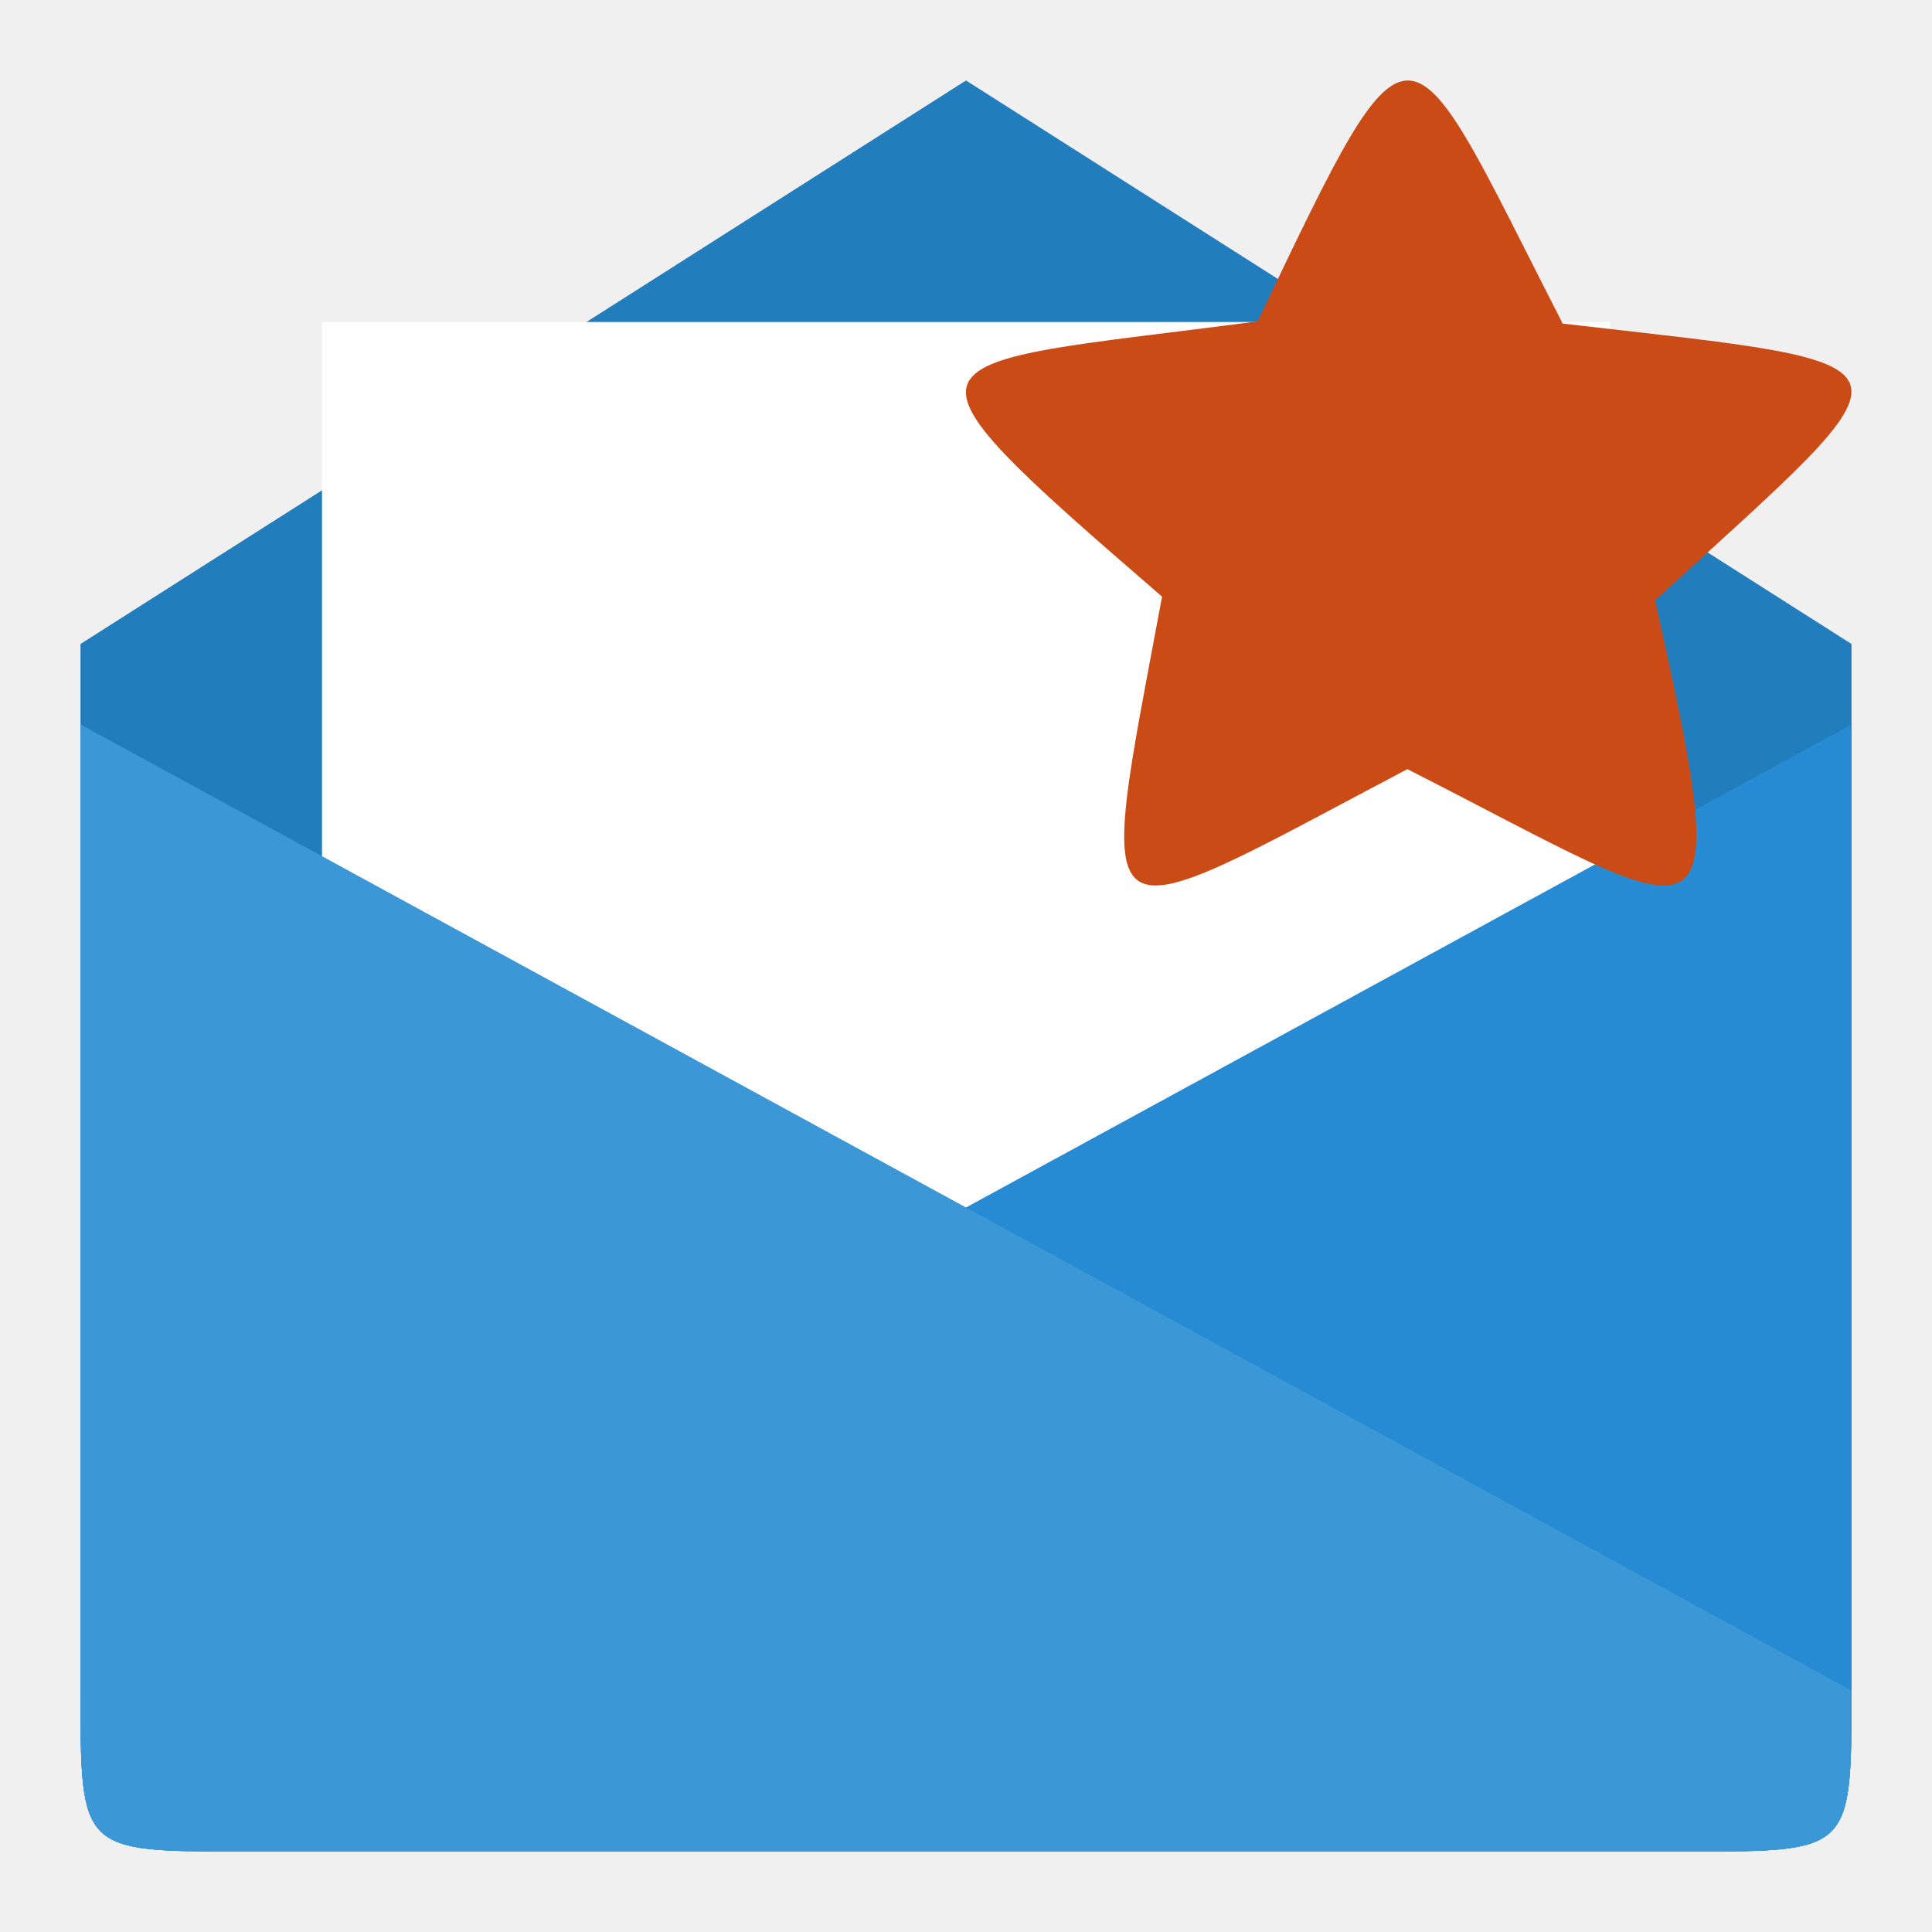
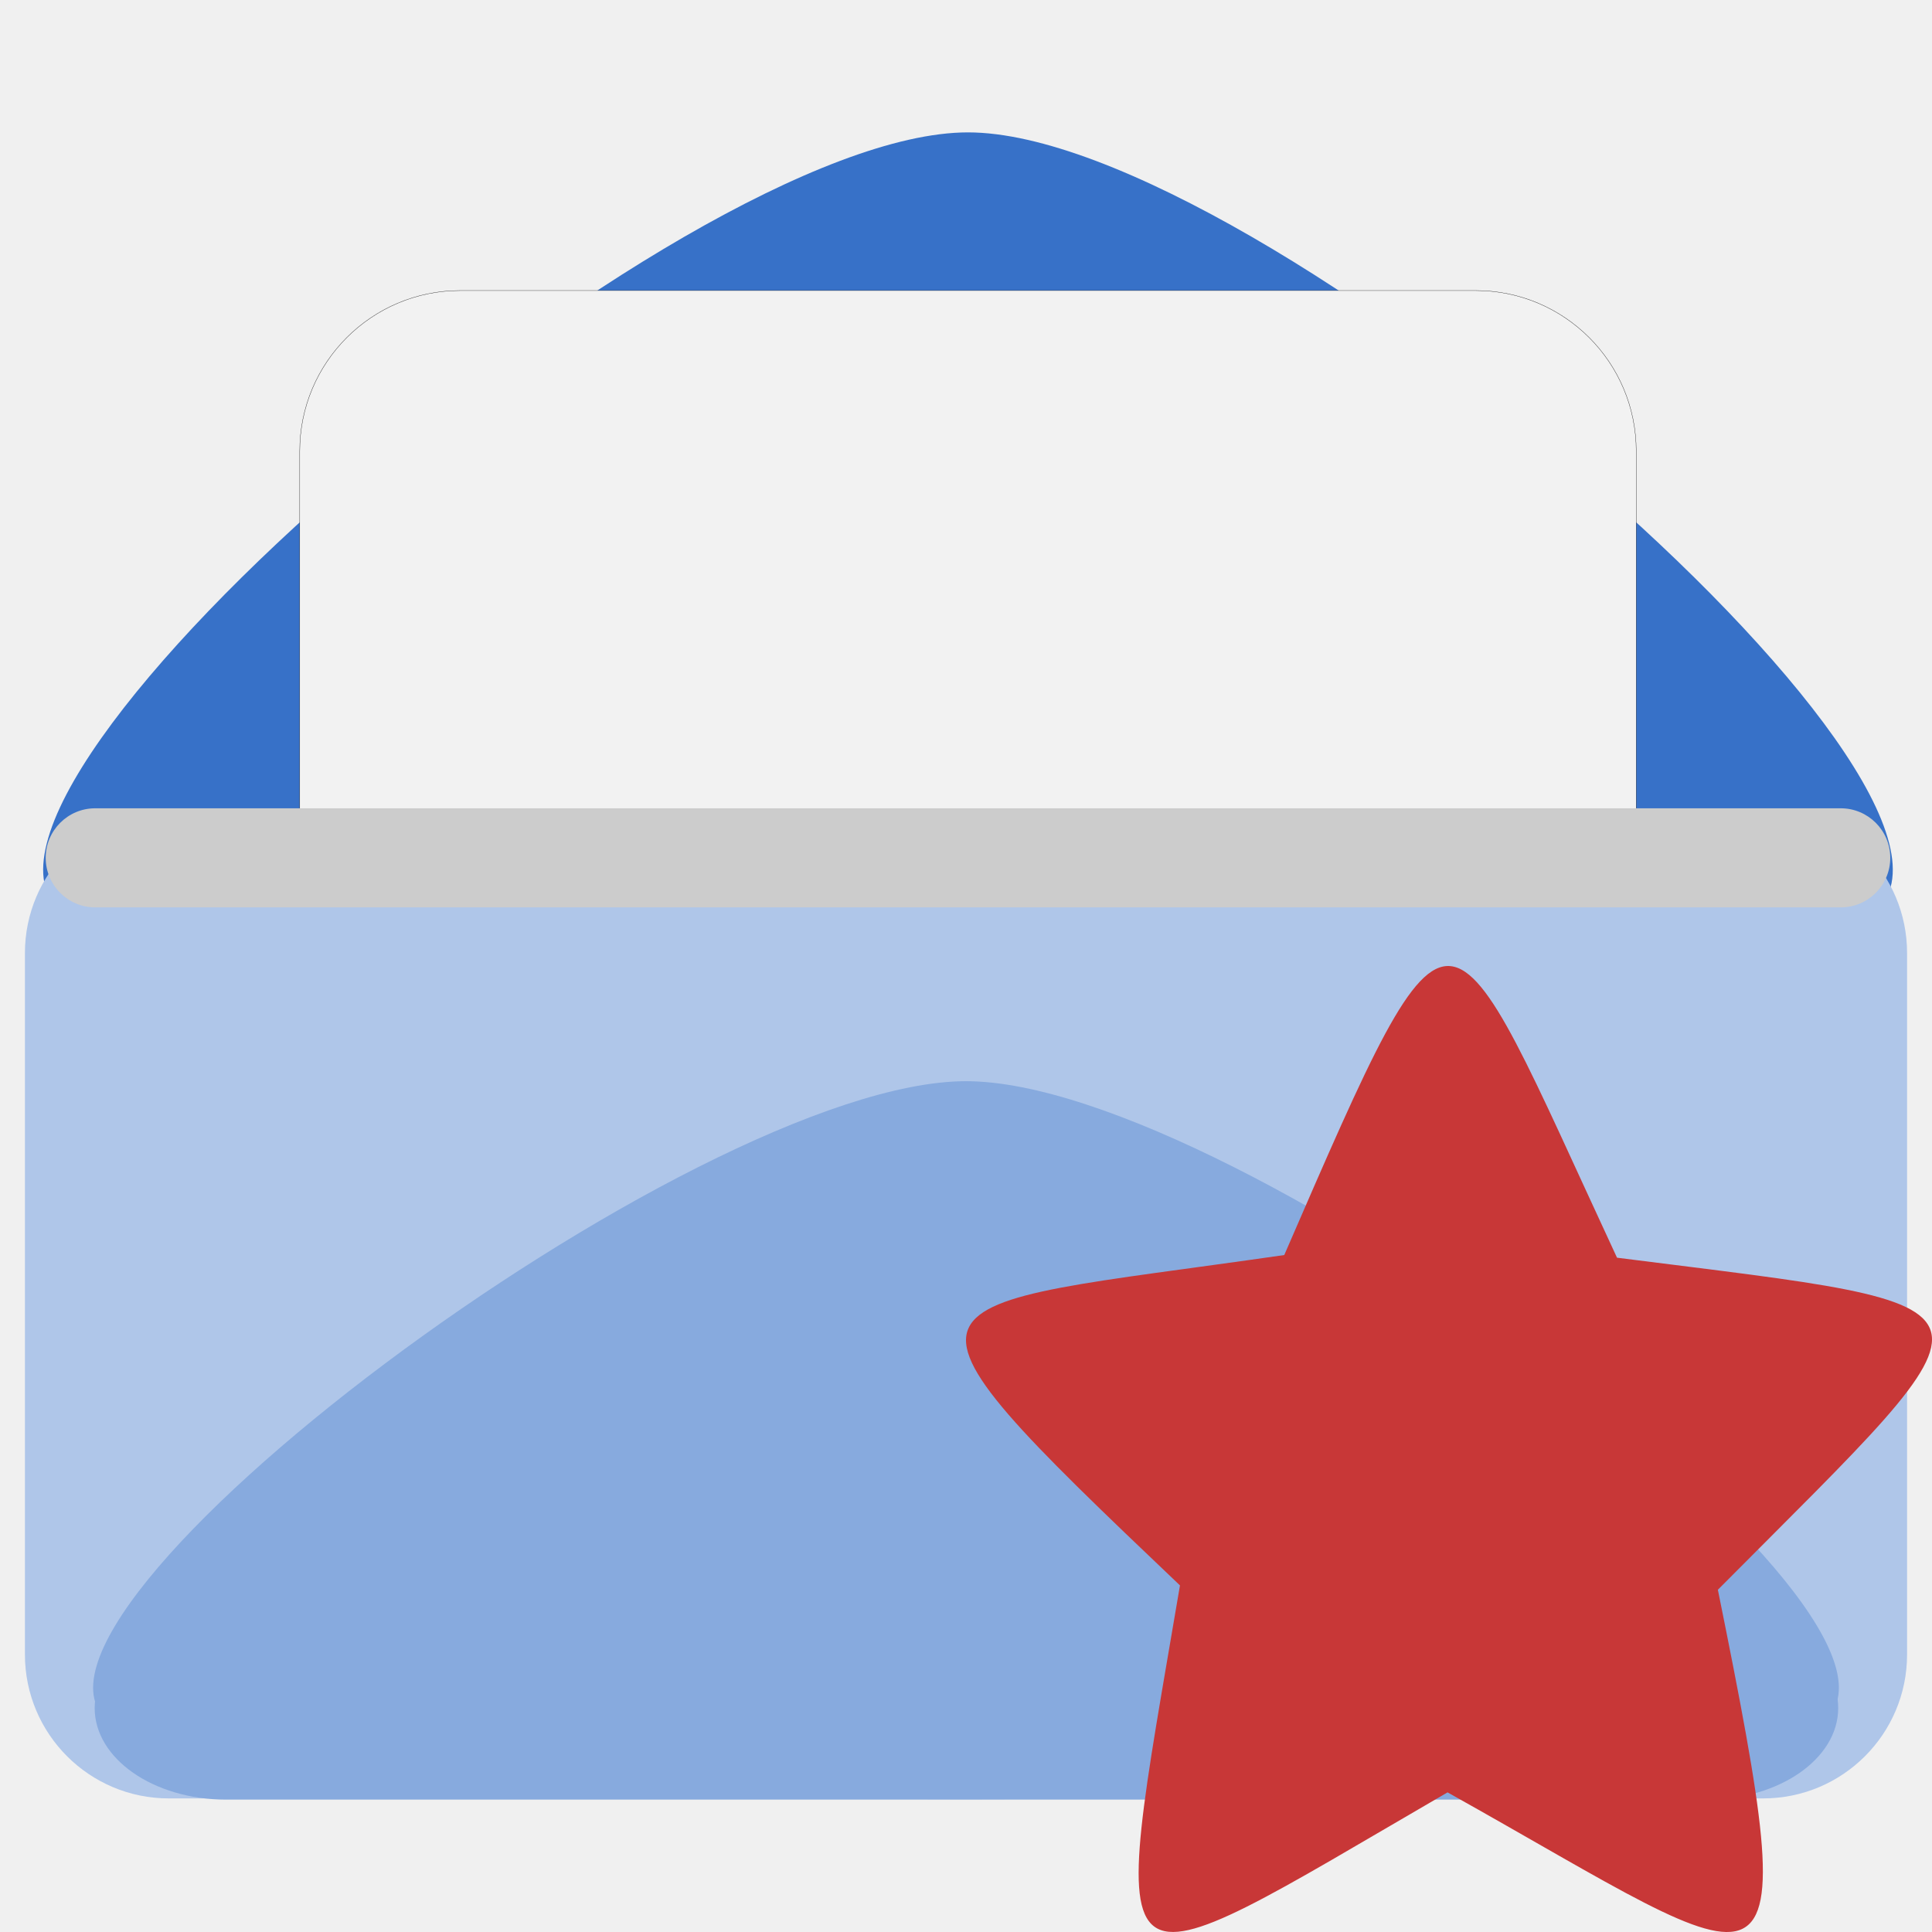
- <svg xmlns="http://www.w3.org/2000/svg" width="48" height="48" viewBox="0 0 48 48">
-   <path style="fill:#268bd2" d="M 6 46 L 42 46 C 46 46 46 46 46 42 L 46 16 L 24 2 L 2 16 L 2 42 C 2 46 2 46 6 46 Z " />
-   <path style="fill:#000;fill-opacity:.102" d="M 6 46 L 42 46 C 46 46 46 46 46 42 L 46 16 L 24 2 L 2 16 L 2 42 C 2 46 2 46 6 46 Z " />
-   <path style="fill:#fff" d="M 8 8 L 8 40 L 40 40 L 40 8 Z " />
-   <g style="fill:#268bd2">
-     <path d="M 6 46 L 42 46 C 46 46 46 46 46 42 L 46 18 L 2 42 C 2 46 2 46 6 46 Z " />
-     <path d="M 42 46 L 6 46 C 2 46 2 46 2 42 L 2 18 L 46 42 C 46 46 46 46 42 46 Z " />
+ <svg xmlns="http://www.w3.org/2000/svg" width="48" height="48" viewBox="0 0 48 48" id="svg2" version="1.1">
+   <defs id="defs22" />
+   <g id="g3007" transform="matrix(0.06876643,0,0,0.06876643,-0.01913181,-0.6405011)">
+     <g id="layer3">
+       <path transform="matrix(1.698686,0,0,0.8433618,-81.95169,165.4554)" d="m 447.163,205.643 c -30.681,53.141 -355.073,53.141 -385.754,-1e-5 -30.681,-53.141 131.515,-334.073 192.877,-334.073 61.362,0 223.558,280.932 192.877,334.073 z" id="path2994" style="fill:#3771c8;fill-opacity:1;fill-rule:nonzero;stroke:none" />
+     </g>
+     <g id="layer4">
+       <rect ry="58.013" y="114.286" x="108.571" height="327.143" width="482.857" id="rect2994" style="fill:#f2f2f2;fill-opacity:1;fill-rule:nonzero;stroke:#000000;stroke-width:0.1;stroke-opacity:1" />
+     </g>
+     <g transform="translate(0,-352.3622)" id="layer1">
+       <rect ry="51.987" y="654.013" x="9.286" height="357.414" width="680" id="rect3006" style="fill:#afc6e9;fill-opacity:1;fill-rule:nonzero;stroke:none" />
+       <rect ry="17.9" y="653.704" x="16.786" height="35.801" width="666.429" id="rect3032" style="fill:#cccccc;fill-opacity:1;fill-rule:nonzero;stroke:none" />
+     </g>
+     <g id="layer6" />
+     <g id="layer2">
+       <g style="fill:#87aade" transform="matrix(1.107902,0,0,0.7716419,-796.601,274.3409)" id="g3822">
+         <path style="fill:#87aade;fill-opacity:1;fill-rule:nonzero;stroke:none" id="path3044" d="m 1120.547,604.4 c -27.583,47.775 -319.224,47.775 -346.808,0 -27.583,-47.775 118.237,-300.344 173.404,-300.344 55.166,0 200.987,252.569 173.404,300.344 z" transform="matrix(1.609642,0,0,1,-490.2754,-141.287)" />
+         <rect style="fill:#87aade;fill-opacity:1;fill-rule:nonzero;stroke:none" id="rect3046" width="568.571" height="85.714" x="750.143" y="413.429" ry="42.857" />
+       </g>
+     </g>
  </g>
-   <path style="fill:#fff;fill-opacity:.102" d="M 42 46 L 6 46 C 2 46 2 46 2 42 L 2 18 L 46 42 C 46 46 46 46 42 46 Z " />
-   <path style="fill:#cb4b16;fill-rule:evenodd" d="M 41.121 14.914 C 43.176 24.145 42.621 23 34.965 19.109 C 26.934 23.348 27.215 23.707 28.871 14.824 C 21.645 8.574 22.473 9.137 31.246 7.984 C 35.199 -0.297 34.863 0.297 38.824 8.039 C 48.082 9.109 47.863 8.746 41.121 14.914 Z " />
+   <path style="fill:#c83737;fill-rule:evenodd" d="m 42.68,39.497 c 2.242,11.077 1.636,9.703 -6.716,5.034 -8.762,5.086 -8.455,5.517 -6.648,-5.142 -7.884,-7.5 -6.98,-6.825 2.591,-8.208 4.313,-9.938 3.946,-9.225 8.267,0.066 10.1,1.284 9.861,0.848 2.506,8.25 z" id="path18-3" />
</svg>
